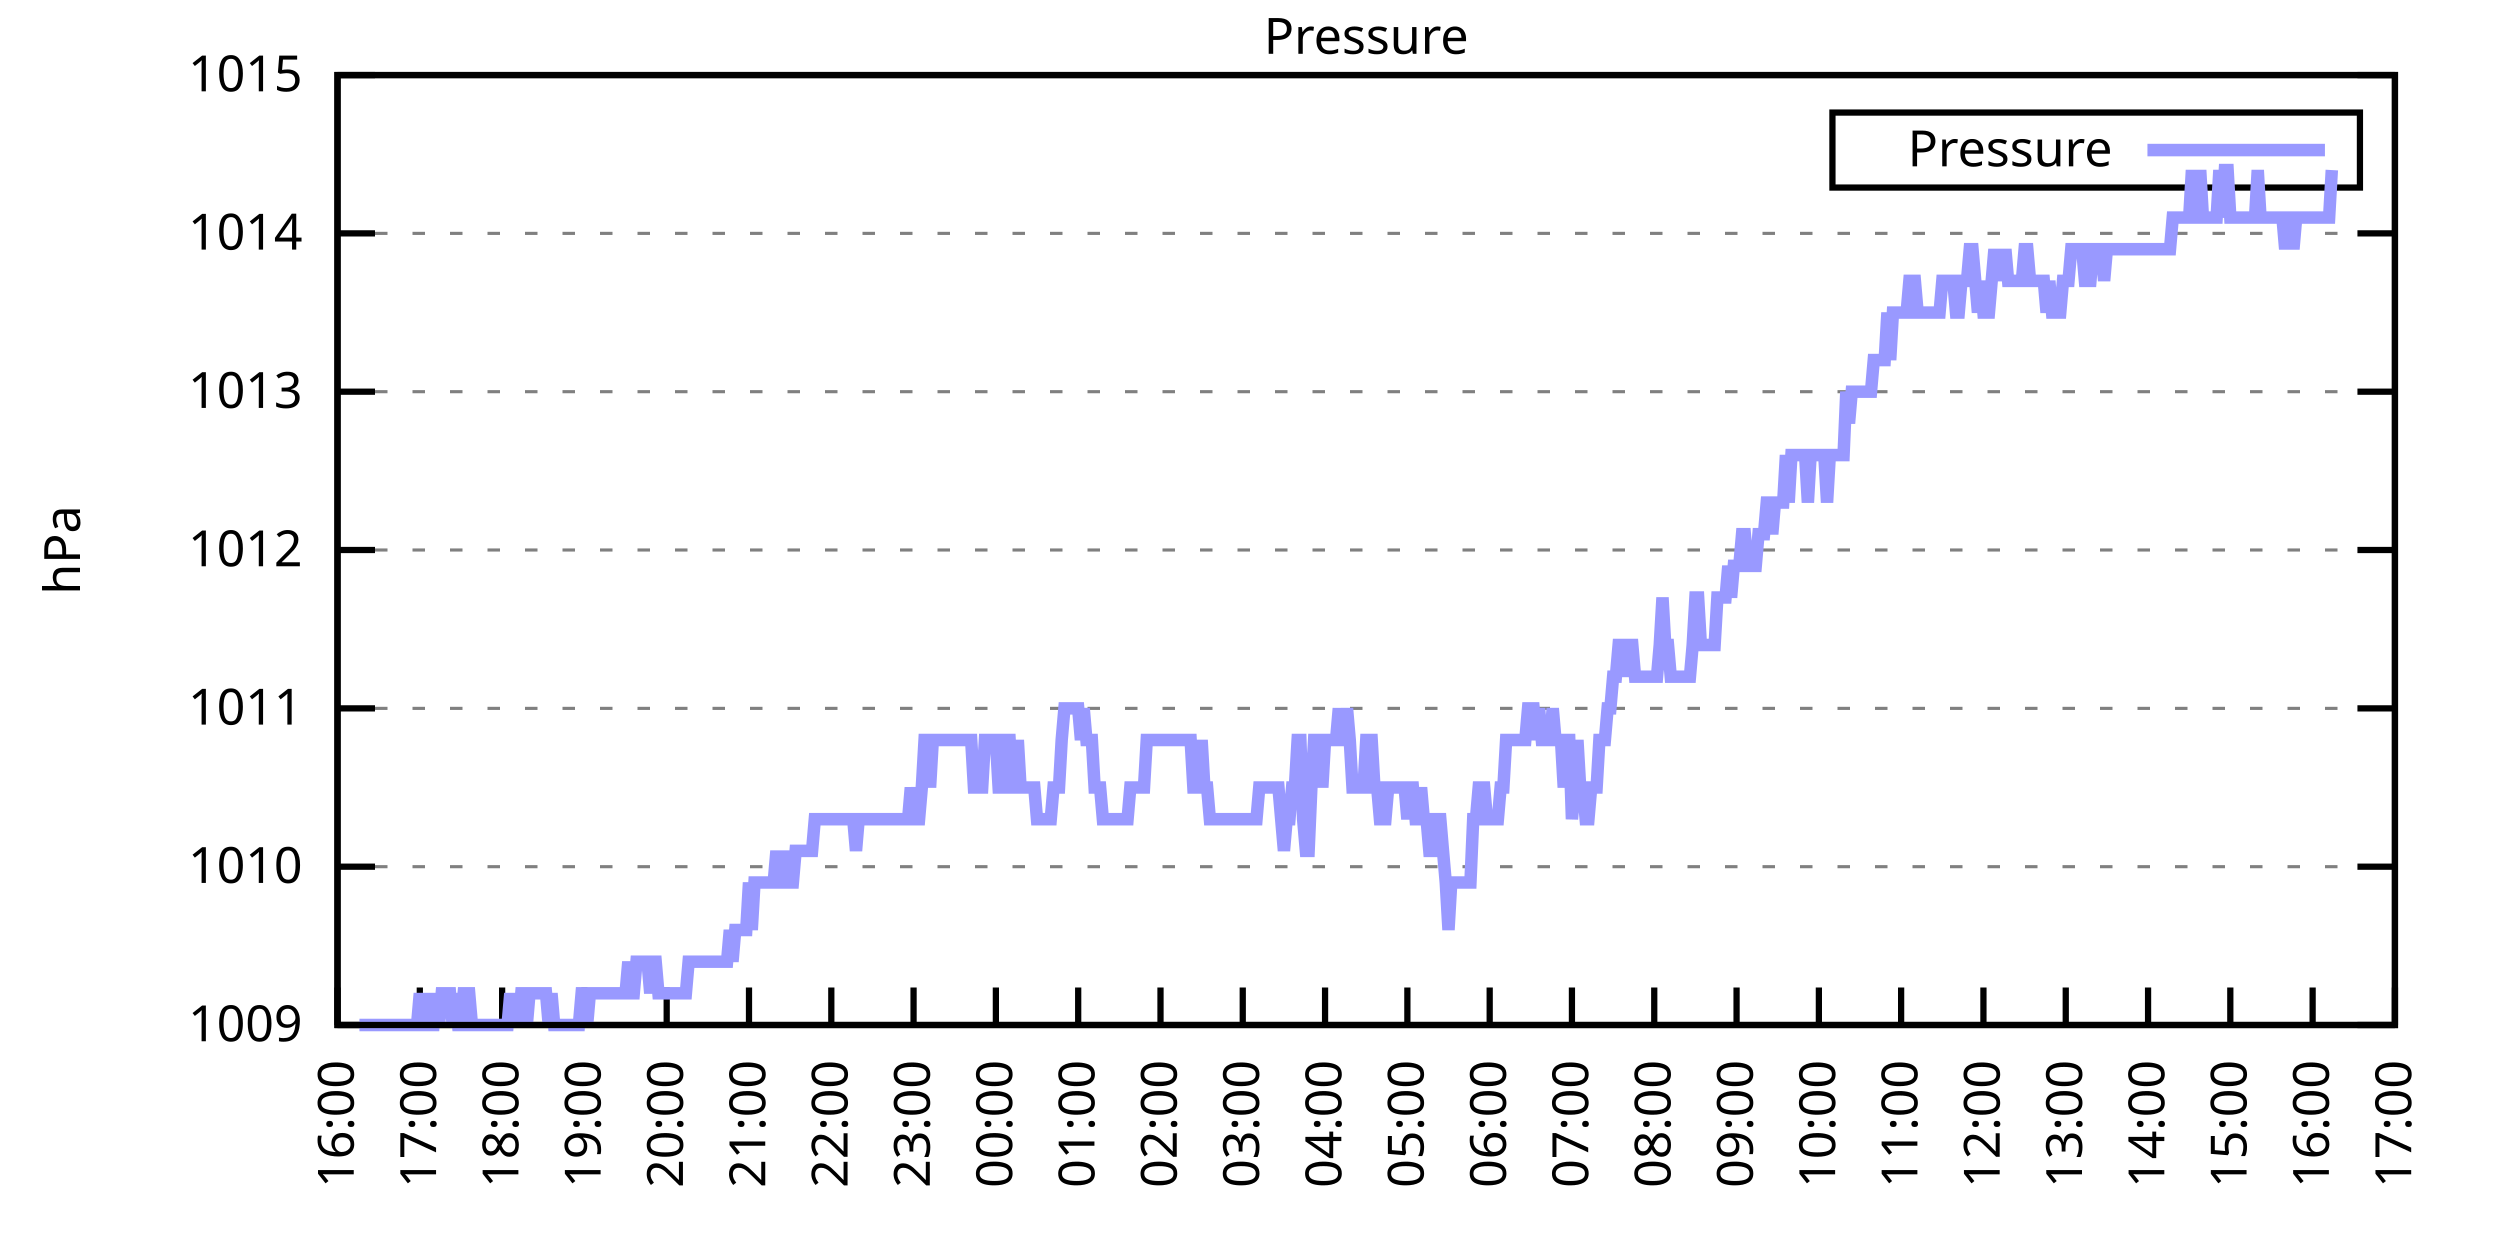
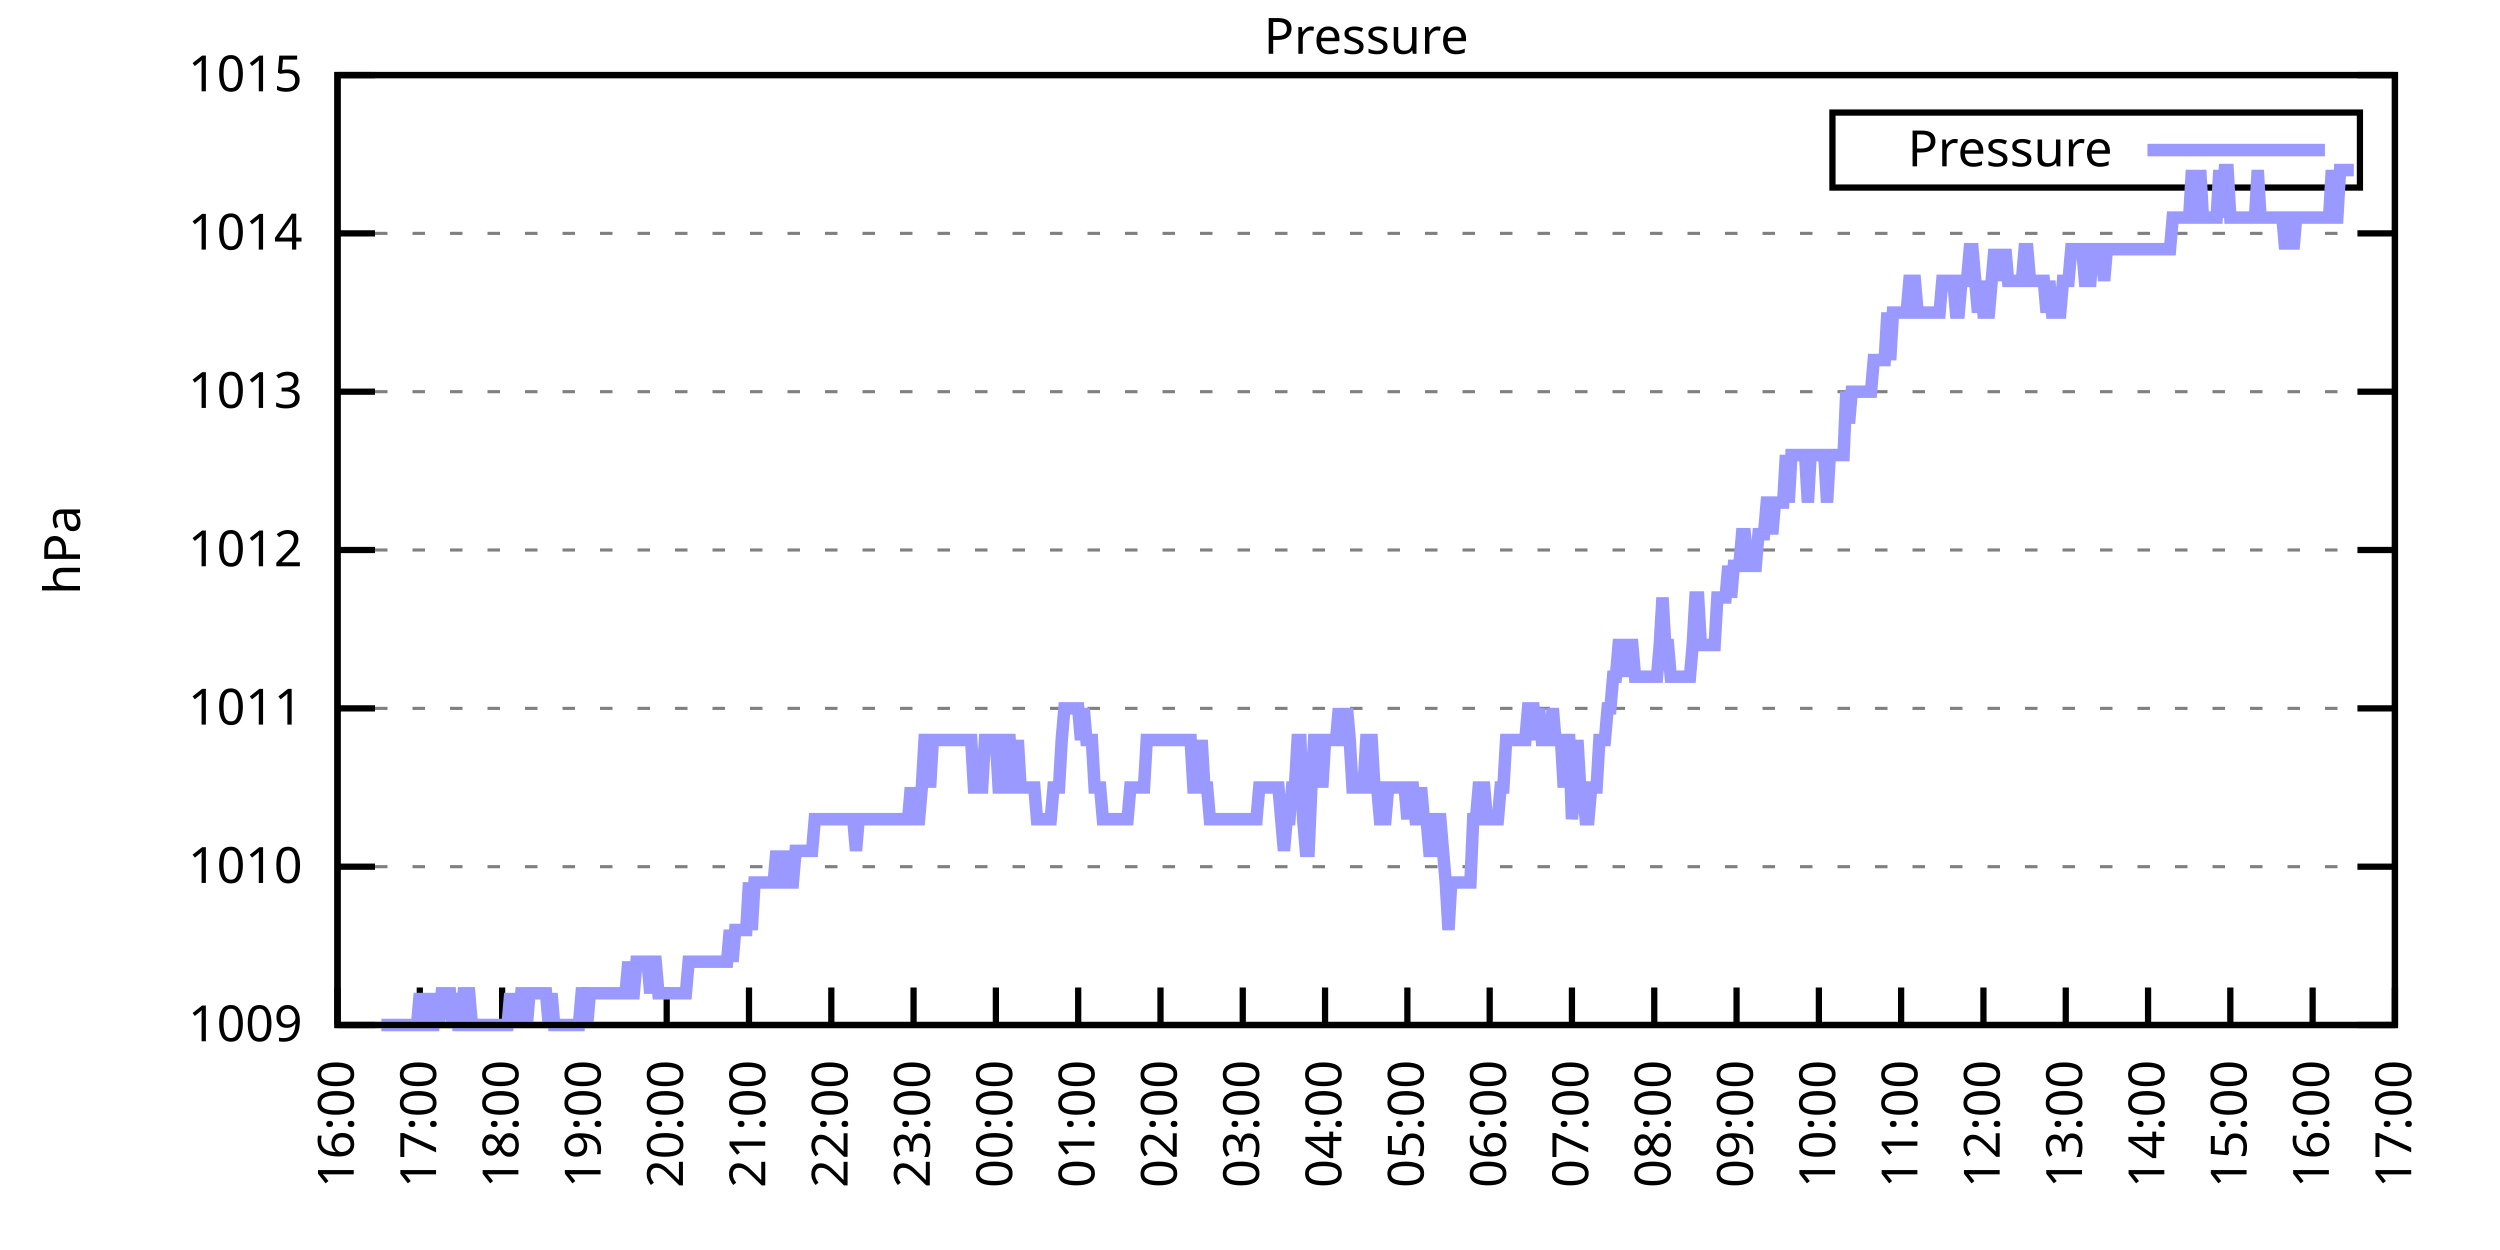
<svg xmlns="http://www.w3.org/2000/svg" xmlns:xlink="http://www.w3.org/1999/xlink" width="400" height="200" viewBox="0 0 400 200">
  <g id="gnuplot_canvas">
    <rect x="0" y="0" width="400" height="200" fill="none" />
    <defs>
      <circle id="gpDot" r="0.5" stroke-width="0.5" stroke="currentColor" />
      <path id="gpPt0" stroke-width="0.333" stroke="currentColor" d="M-1,0 h2 M0,-1 v2" />
      <path id="gpPt1" stroke-width="0.333" stroke="currentColor" d="M-1,-1 L1,1 M1,-1 L-1,1" />
      <path id="gpPt2" stroke-width="0.333" stroke="currentColor" d="M-1,0 L1,0 M0,-1 L0,1 M-1,-1 L1,1 M-1,1 L1,-1" />
      <rect id="gpPt3" stroke-width="0.333" stroke="currentColor" x="-1" y="-1" width="2" height="2" />
      <rect id="gpPt4" stroke-width="0.333" stroke="currentColor" fill="currentColor" x="-1" y="-1" width="2" height="2" />
      <circle id="gpPt5" stroke-width="0.333" stroke="currentColor" cx="0" cy="0" r="1" />
      <use xlink:href="#gpPt5" id="gpPt6" fill="currentColor" stroke="none" />
      <path id="gpPt7" stroke-width="0.333" stroke="currentColor" d="M0,-1.33 L-1.33,0.67 L1.33,0.67 z" />
      <use xlink:href="#gpPt7" id="gpPt8" fill="currentColor" stroke="none" />
      <use xlink:href="#gpPt7" id="gpPt9" stroke="currentColor" transform="rotate(180)" />
      <use xlink:href="#gpPt9" id="gpPt10" fill="currentColor" stroke="none" />
      <use xlink:href="#gpPt3" id="gpPt11" stroke="currentColor" transform="rotate(45)" />
      <use xlink:href="#gpPt11" id="gpPt12" fill="currentColor" stroke="none" />
      <path id="gpPt13" stroke-width="0.333" stroke="currentColor" d="M0,1.330 L1.265,0.411 L0.782,-1.067 L-0.782,-1.076 L-1.265,0.411 z" />
      <use xlink:href="#gpPt13" id="gpPt14" fill="currentColor" stroke="none" />
      <filter id="textbox" filterUnits="objectBoundingBox" x="0" y="0" height="1" width="1">
        <feFlood flood-color="white" flood-opacity="1" result="bgnd" />
        <feComposite in="SourceGraphic" in2="bgnd" operator="atop" />
      </filter>
      <filter id="greybox" filterUnits="objectBoundingBox" x="0" y="0" height="1" width="1">
        <feFlood flood-color="lightgrey" flood-opacity="1" result="grey" />
        <feComposite in="SourceGraphic" in2="grey" operator="atop" />
      </filter>
    </defs>
    <g fill="none" color="white" stroke="currentColor" stroke-width="1.00" stroke-linecap="butt" stroke-linejoin="miter">
</g>
    <g fill="none" color="black" stroke="currentColor" stroke-width="1.00" stroke-linecap="butt" stroke-linejoin="miter">
      <g stroke="none" shape-rendering="crispEdges">
        <polygon fill="rgb(255, 255, 255)" points="54.00,164.00 383.18,164.00 383.18,12.02 54.00,12.02 " />
      </g>
    </g>
    <g fill="none" color="black" stroke="currentColor" stroke-width="1.00" stroke-linecap="butt" stroke-linejoin="miter">
</g>
    <g fill="none" color="black" stroke="black" stroke-width="0.50" stroke-linecap="butt" stroke-linejoin="miter">
</g>
    <g fill="none" color="gray" stroke="currentColor" stroke-width="0.50" stroke-linecap="butt" stroke-linejoin="miter">
      <path stroke="gray" stroke-dasharray="2,4" class="gridline" d="M54.00,164.00 L383.19,164.00  " />
    </g>
    <g fill="none" color="gray" stroke="gray" stroke-width="1.00" stroke-linecap="butt" stroke-linejoin="miter">
</g>
    <g fill="none" color="black" stroke="currentColor" stroke-width="1.00" stroke-linecap="butt" stroke-linejoin="miter">
      <path stroke="black" d="M54.00,164.00 L60.00,164.00 M383.19,164.00 L377.19,164.00  " />
      <g transform="translate(48.40,166.60)" stroke="none" fill="black" font-family="Sans" font-size="8.00" text-anchor="end">
        <text>
          <tspan font-family="Sans"> 1009</tspan>
        </text>
      </g>
    </g>
    <g fill="none" color="black" stroke="currentColor" stroke-width="1.00" stroke-linecap="butt" stroke-linejoin="miter">
</g>
    <g fill="none" color="black" stroke="black" stroke-width="0.50" stroke-linecap="butt" stroke-linejoin="miter">
</g>
    <g fill="none" color="gray" stroke="currentColor" stroke-width="0.50" stroke-linecap="butt" stroke-linejoin="miter">
      <path stroke="gray" stroke-dasharray="2,4" class="gridline" d="M54.00,138.67 L383.19,138.67  " />
    </g>
    <g fill="none" color="gray" stroke="gray" stroke-width="1.00" stroke-linecap="butt" stroke-linejoin="miter">
</g>
    <g fill="none" color="black" stroke="currentColor" stroke-width="1.00" stroke-linecap="butt" stroke-linejoin="miter">
      <path stroke="black" d="M54.00,138.67 L60.00,138.67 M383.19,138.67 L377.19,138.67  " />
      <g transform="translate(48.40,141.27)" stroke="none" fill="black" font-family="Sans" font-size="8.00" text-anchor="end">
        <text>
          <tspan font-family="Sans"> 1010</tspan>
        </text>
      </g>
    </g>
    <g fill="none" color="black" stroke="currentColor" stroke-width="1.00" stroke-linecap="butt" stroke-linejoin="miter">
</g>
    <g fill="none" color="black" stroke="black" stroke-width="0.50" stroke-linecap="butt" stroke-linejoin="miter">
</g>
    <g fill="none" color="gray" stroke="currentColor" stroke-width="0.50" stroke-linecap="butt" stroke-linejoin="miter">
      <path stroke="gray" stroke-dasharray="2,4" class="gridline" d="M54.00,113.34 L383.19,113.34  " />
    </g>
    <g fill="none" color="gray" stroke="gray" stroke-width="1.00" stroke-linecap="butt" stroke-linejoin="miter">
</g>
    <g fill="none" color="black" stroke="currentColor" stroke-width="1.00" stroke-linecap="butt" stroke-linejoin="miter">
      <path stroke="black" d="M54.00,113.34 L60.00,113.34 M383.19,113.34 L377.19,113.34  " />
      <g transform="translate(48.40,115.94)" stroke="none" fill="black" font-family="Sans" font-size="8.00" text-anchor="end">
        <text>
          <tspan font-family="Sans"> 1011</tspan>
        </text>
      </g>
    </g>
    <g fill="none" color="black" stroke="currentColor" stroke-width="1.00" stroke-linecap="butt" stroke-linejoin="miter">
</g>
    <g fill="none" color="black" stroke="black" stroke-width="0.50" stroke-linecap="butt" stroke-linejoin="miter">
</g>
    <g fill="none" color="gray" stroke="currentColor" stroke-width="0.50" stroke-linecap="butt" stroke-linejoin="miter">
      <path stroke="gray" stroke-dasharray="2,4" class="gridline" d="M54.00,88.00 L383.19,88.00  " />
    </g>
    <g fill="none" color="gray" stroke="gray" stroke-width="1.00" stroke-linecap="butt" stroke-linejoin="miter">
</g>
    <g fill="none" color="black" stroke="currentColor" stroke-width="1.00" stroke-linecap="butt" stroke-linejoin="miter">
      <path stroke="black" d="M54.00,88.00 L60.00,88.00 M383.19,88.00 L377.19,88.00  " />
      <g transform="translate(48.40,90.60)" stroke="none" fill="black" font-family="Sans" font-size="8.00" text-anchor="end">
        <text>
          <tspan font-family="Sans"> 1012</tspan>
        </text>
      </g>
    </g>
    <g fill="none" color="black" stroke="currentColor" stroke-width="1.00" stroke-linecap="butt" stroke-linejoin="miter">
</g>
    <g fill="none" color="black" stroke="black" stroke-width="0.50" stroke-linecap="butt" stroke-linejoin="miter">
</g>
    <g fill="none" color="gray" stroke="currentColor" stroke-width="0.50" stroke-linecap="butt" stroke-linejoin="miter">
      <path stroke="gray" stroke-dasharray="2,4" class="gridline" d="M54.00,62.67 L383.19,62.67  " />
    </g>
    <g fill="none" color="gray" stroke="gray" stroke-width="1.00" stroke-linecap="butt" stroke-linejoin="miter">
</g>
    <g fill="none" color="black" stroke="currentColor" stroke-width="1.00" stroke-linecap="butt" stroke-linejoin="miter">
      <path stroke="black" d="M54.00,62.67 L60.00,62.67 M383.19,62.67 L377.19,62.67  " />
      <g transform="translate(48.40,65.27)" stroke="none" fill="black" font-family="Sans" font-size="8.00" text-anchor="end">
        <text>
          <tspan font-family="Sans"> 1013</tspan>
        </text>
      </g>
    </g>
    <g fill="none" color="black" stroke="currentColor" stroke-width="1.00" stroke-linecap="butt" stroke-linejoin="miter">
</g>
    <g fill="none" color="black" stroke="black" stroke-width="0.50" stroke-linecap="butt" stroke-linejoin="miter">
</g>
    <g fill="none" color="gray" stroke="currentColor" stroke-width="0.50" stroke-linecap="butt" stroke-linejoin="miter">
      <path stroke="gray" stroke-dasharray="2,4" class="gridline" d="M54.00,37.34 L383.19,37.34  " />
    </g>
    <g fill="none" color="gray" stroke="gray" stroke-width="1.00" stroke-linecap="butt" stroke-linejoin="miter">
</g>
    <g fill="none" color="black" stroke="currentColor" stroke-width="1.00" stroke-linecap="butt" stroke-linejoin="miter">
      <path stroke="black" d="M54.00,37.34 L60.00,37.34 M383.19,37.34 L377.19,37.34  " />
      <g transform="translate(48.40,39.94)" stroke="none" fill="black" font-family="Sans" font-size="8.00" text-anchor="end">
        <text>
          <tspan font-family="Sans"> 1014</tspan>
        </text>
      </g>
    </g>
    <g fill="none" color="black" stroke="currentColor" stroke-width="1.00" stroke-linecap="butt" stroke-linejoin="miter">
</g>
    <g fill="none" color="black" stroke="black" stroke-width="0.50" stroke-linecap="butt" stroke-linejoin="miter">
</g>
    <g fill="none" color="gray" stroke="currentColor" stroke-width="0.50" stroke-linecap="butt" stroke-linejoin="miter">
      <path stroke="gray" stroke-dasharray="2,4" class="gridline" d="M54.00,12.01 L383.19,12.01  " />
    </g>
    <g fill="none" color="gray" stroke="gray" stroke-width="1.00" stroke-linecap="butt" stroke-linejoin="miter">
</g>
    <g fill="none" color="black" stroke="currentColor" stroke-width="1.00" stroke-linecap="butt" stroke-linejoin="miter">
      <path stroke="black" d="M54.00,12.01 L60.00,12.01 M383.19,12.01 L377.19,12.01  " />
      <g transform="translate(48.40,14.61)" stroke="none" fill="black" font-family="Sans" font-size="8.00" text-anchor="end">
        <text>
          <tspan font-family="Sans"> 1015</tspan>
        </text>
      </g>
    </g>
    <g fill="none" color="black" stroke="currentColor" stroke-width="1.00" stroke-linecap="butt" stroke-linejoin="miter">
      <path stroke="black" d="M54.00,164.00 L54.00,158.00  " />
      <g transform="translate(56.60,169.60) rotate(270.00)" stroke="none" fill="black" font-family="Sans" font-size="8.00" text-anchor="end">
        <text>
          <tspan font-family="Sans">16:00</tspan>
        </text>
      </g>
    </g>
    <g fill="none" color="black" stroke="currentColor" stroke-width="1.00" stroke-linecap="butt" stroke-linejoin="miter">
      <path stroke="black" d="M67.17,164.00 L67.17,158.00  " />
      <g transform="translate(69.77,169.60) rotate(270.00)" stroke="none" fill="black" font-family="Sans" font-size="8.00" text-anchor="end">
        <text>
          <tspan font-family="Sans">17:00</tspan>
        </text>
      </g>
    </g>
    <g fill="none" color="black" stroke="currentColor" stroke-width="1.00" stroke-linecap="butt" stroke-linejoin="miter">
      <path stroke="black" d="M80.34,164.00 L80.34,158.00  " />
      <g transform="translate(82.94,169.60) rotate(270.00)" stroke="none" fill="black" font-family="Sans" font-size="8.00" text-anchor="end">
        <text>
          <tspan font-family="Sans">18:00</tspan>
        </text>
      </g>
    </g>
    <g fill="none" color="black" stroke="currentColor" stroke-width="1.00" stroke-linecap="butt" stroke-linejoin="miter">
      <path stroke="black" d="M93.50,164.00 L93.50,158.00  " />
      <g transform="translate(96.10,169.60) rotate(270.00)" stroke="none" fill="black" font-family="Sans" font-size="8.00" text-anchor="end">
        <text>
          <tspan font-family="Sans">19:00</tspan>
        </text>
      </g>
    </g>
    <g fill="none" color="black" stroke="currentColor" stroke-width="1.00" stroke-linecap="butt" stroke-linejoin="miter">
      <path stroke="black" d="M106.67,164.00 L106.67,158.00  " />
      <g transform="translate(109.27,169.60) rotate(270.00)" stroke="none" fill="black" font-family="Sans" font-size="8.00" text-anchor="end">
        <text>
          <tspan font-family="Sans">20:00</tspan>
        </text>
      </g>
    </g>
    <g fill="none" color="black" stroke="currentColor" stroke-width="1.00" stroke-linecap="butt" stroke-linejoin="miter">
      <path stroke="black" d="M119.84,164.00 L119.84,158.00  " />
      <g transform="translate(122.44,169.60) rotate(270.00)" stroke="none" fill="black" font-family="Sans" font-size="8.00" text-anchor="end">
        <text>
          <tspan font-family="Sans">21:00</tspan>
        </text>
      </g>
    </g>
    <g fill="none" color="black" stroke="currentColor" stroke-width="1.00" stroke-linecap="butt" stroke-linejoin="miter">
      <path stroke="black" d="M133.01,164.00 L133.01,158.00  " />
      <g transform="translate(135.61,169.60) rotate(270.00)" stroke="none" fill="black" font-family="Sans" font-size="8.00" text-anchor="end">
        <text>
          <tspan font-family="Sans">22:00</tspan>
        </text>
      </g>
    </g>
    <g fill="none" color="black" stroke="currentColor" stroke-width="1.00" stroke-linecap="butt" stroke-linejoin="miter">
      <path stroke="black" d="M146.17,164.00 L146.17,158.00  " />
      <g transform="translate(148.77,169.60) rotate(270.00)" stroke="none" fill="black" font-family="Sans" font-size="8.00" text-anchor="end">
        <text>
          <tspan font-family="Sans">23:00</tspan>
        </text>
      </g>
    </g>
    <g fill="none" color="black" stroke="currentColor" stroke-width="1.00" stroke-linecap="butt" stroke-linejoin="miter">
      <path stroke="black" d="M159.34,164.00 L159.34,158.00  " />
      <g transform="translate(161.94,169.60) rotate(270.00)" stroke="none" fill="black" font-family="Sans" font-size="8.00" text-anchor="end">
        <text>
          <tspan font-family="Sans">00:00</tspan>
        </text>
      </g>
    </g>
    <g fill="none" color="black" stroke="currentColor" stroke-width="1.00" stroke-linecap="butt" stroke-linejoin="miter">
      <path stroke="black" d="M172.51,164.00 L172.51,158.00  " />
      <g transform="translate(175.11,169.60) rotate(270.00)" stroke="none" fill="black" font-family="Sans" font-size="8.00" text-anchor="end">
        <text>
          <tspan font-family="Sans">01:00</tspan>
        </text>
      </g>
    </g>
    <g fill="none" color="black" stroke="currentColor" stroke-width="1.00" stroke-linecap="butt" stroke-linejoin="miter">
      <path stroke="black" d="M185.68,164.00 L185.68,158.00  " />
      <g transform="translate(188.28,169.60) rotate(270.00)" stroke="none" fill="black" font-family="Sans" font-size="8.00" text-anchor="end">
        <text>
          <tspan font-family="Sans">02:00</tspan>
        </text>
      </g>
    </g>
    <g fill="none" color="black" stroke="currentColor" stroke-width="1.00" stroke-linecap="butt" stroke-linejoin="miter">
      <path stroke="black" d="M198.84,164.00 L198.84,158.00  " />
      <g transform="translate(201.44,169.60) rotate(270.00)" stroke="none" fill="black" font-family="Sans" font-size="8.00" text-anchor="end">
        <text>
          <tspan font-family="Sans">03:00</tspan>
        </text>
      </g>
    </g>
    <g fill="none" color="black" stroke="currentColor" stroke-width="1.00" stroke-linecap="butt" stroke-linejoin="miter">
      <path stroke="black" d="M212.01,164.00 L212.01,158.00  " />
      <g transform="translate(214.61,169.60) rotate(270.00)" stroke="none" fill="black" font-family="Sans" font-size="8.00" text-anchor="end">
        <text>
          <tspan font-family="Sans">04:00</tspan>
        </text>
      </g>
    </g>
    <g fill="none" color="black" stroke="currentColor" stroke-width="1.00" stroke-linecap="butt" stroke-linejoin="miter">
      <path stroke="black" d="M225.18,164.00 L225.18,158.00  " />
      <g transform="translate(227.78,169.60) rotate(270.00)" stroke="none" fill="black" font-family="Sans" font-size="8.00" text-anchor="end">
        <text>
          <tspan font-family="Sans">05:00</tspan>
        </text>
      </g>
    </g>
    <g fill="none" color="black" stroke="currentColor" stroke-width="1.00" stroke-linecap="butt" stroke-linejoin="miter">
      <path stroke="black" d="M238.35,164.00 L238.35,158.00  " />
      <g transform="translate(240.95,169.60) rotate(270.00)" stroke="none" fill="black" font-family="Sans" font-size="8.00" text-anchor="end">
        <text>
          <tspan font-family="Sans">06:00</tspan>
        </text>
      </g>
    </g>
    <g fill="none" color="black" stroke="currentColor" stroke-width="1.00" stroke-linecap="butt" stroke-linejoin="miter">
      <path stroke="black" d="M251.51,164.00 L251.51,158.00  " />
      <g transform="translate(254.11,169.60) rotate(270.00)" stroke="none" fill="black" font-family="Sans" font-size="8.00" text-anchor="end">
        <text>
          <tspan font-family="Sans">07:00</tspan>
        </text>
      </g>
    </g>
    <g fill="none" color="black" stroke="currentColor" stroke-width="1.00" stroke-linecap="butt" stroke-linejoin="miter">
      <path stroke="black" d="M264.68,164.00 L264.68,158.00  " />
      <g transform="translate(267.28,169.60) rotate(270.00)" stroke="none" fill="black" font-family="Sans" font-size="8.00" text-anchor="end">
        <text>
          <tspan font-family="Sans">08:00</tspan>
        </text>
      </g>
    </g>
    <g fill="none" color="black" stroke="currentColor" stroke-width="1.00" stroke-linecap="butt" stroke-linejoin="miter">
      <path stroke="black" d="M277.85,164.00 L277.85,158.00  " />
      <g transform="translate(280.45,169.60) rotate(270.00)" stroke="none" fill="black" font-family="Sans" font-size="8.00" text-anchor="end">
        <text>
          <tspan font-family="Sans">09:00</tspan>
        </text>
      </g>
    </g>
    <g fill="none" color="black" stroke="currentColor" stroke-width="1.00" stroke-linecap="butt" stroke-linejoin="miter">
      <path stroke="black" d="M291.02,164.00 L291.02,158.00  " />
      <g transform="translate(293.62,169.60) rotate(270.00)" stroke="none" fill="black" font-family="Sans" font-size="8.00" text-anchor="end">
        <text>
          <tspan font-family="Sans">10:00</tspan>
        </text>
      </g>
    </g>
    <g fill="none" color="black" stroke="currentColor" stroke-width="1.00" stroke-linecap="butt" stroke-linejoin="miter">
      <path stroke="black" d="M304.18,164.00 L304.18,158.00  " />
      <g transform="translate(306.78,169.60) rotate(270.00)" stroke="none" fill="black" font-family="Sans" font-size="8.00" text-anchor="end">
        <text>
          <tspan font-family="Sans">11:00</tspan>
        </text>
      </g>
    </g>
    <g fill="none" color="black" stroke="currentColor" stroke-width="1.00" stroke-linecap="butt" stroke-linejoin="miter">
      <path stroke="black" d="M317.35,164.00 L317.35,158.00  " />
      <g transform="translate(319.95,169.60) rotate(270.00)" stroke="none" fill="black" font-family="Sans" font-size="8.00" text-anchor="end">
        <text>
          <tspan font-family="Sans">12:00</tspan>
        </text>
      </g>
    </g>
    <g fill="none" color="black" stroke="currentColor" stroke-width="1.00" stroke-linecap="butt" stroke-linejoin="miter">
      <path stroke="black" d="M330.52,164.00 L330.52,158.00  " />
      <g transform="translate(333.12,169.60) rotate(270.00)" stroke="none" fill="black" font-family="Sans" font-size="8.00" text-anchor="end">
        <text>
          <tspan font-family="Sans">13:00</tspan>
        </text>
      </g>
    </g>
    <g fill="none" color="black" stroke="currentColor" stroke-width="1.00" stroke-linecap="butt" stroke-linejoin="miter">
      <path stroke="black" d="M343.69,164.00 L343.69,158.00  " />
      <g transform="translate(346.29,169.60) rotate(270.00)" stroke="none" fill="black" font-family="Sans" font-size="8.00" text-anchor="end">
        <text>
          <tspan font-family="Sans">14:00</tspan>
        </text>
      </g>
    </g>
    <g fill="none" color="black" stroke="currentColor" stroke-width="1.00" stroke-linecap="butt" stroke-linejoin="miter">
      <path stroke="black" d="M356.85,164.00 L356.85,158.00  " />
      <g transform="translate(359.45,169.60) rotate(270.00)" stroke="none" fill="black" font-family="Sans" font-size="8.00" text-anchor="end">
        <text>
          <tspan font-family="Sans">15:00</tspan>
        </text>
      </g>
    </g>
    <g fill="none" color="black" stroke="currentColor" stroke-width="1.00" stroke-linecap="butt" stroke-linejoin="miter">
      <path stroke="black" d="M370.02,164.00 L370.02,158.00  " />
      <g transform="translate(372.62,169.60) rotate(270.00)" stroke="none" fill="black" font-family="Sans" font-size="8.00" text-anchor="end">
        <text>
          <tspan font-family="Sans">16:00</tspan>
        </text>
      </g>
    </g>
    <g fill="none" color="black" stroke="currentColor" stroke-width="1.00" stroke-linecap="butt" stroke-linejoin="miter">
      <path stroke="black" d="M383.19,164.00 L383.19,158.00  " />
      <g transform="translate(385.79,169.60) rotate(270.00)" stroke="none" fill="black" font-family="Sans" font-size="8.00" text-anchor="end">
        <text>
          <tspan font-family="Sans">17:00</tspan>
        </text>
      </g>
    </g>
    <g fill="none" color="black" stroke="currentColor" stroke-width="1.00" stroke-linecap="butt" stroke-linejoin="miter">
</g>
    <g fill="none" color="black" stroke="currentColor" stroke-width="1.00" stroke-linecap="butt" stroke-linejoin="miter">
      <path stroke="black" d="M54.00,12.01 L54.00,164.00 L383.19,164.00 L383.19,12.01 L54.00,12.01 Z  " />
    </g>
    <g fill="none" color="black" stroke="currentColor" stroke-width="1.00" stroke-linecap="butt" stroke-linejoin="miter">
</g>
    <g fill="none" color="black" stroke="currentColor" stroke-width="1.00" stroke-linecap="butt" stroke-linejoin="miter">
      <path stroke="black" d="M293.19,30.01 L293.19,18.01 L377.59,18.01 L377.59,30.01 L293.19,30.01 Z  " />
    </g>
    <g id="Pressure_plot_1">
      <g fill="none" color="white" stroke="black" stroke-width="2.00" stroke-linecap="butt" stroke-linejoin="miter">
</g>
      <g fill="none" color="black" stroke="currentColor" stroke-width="2.00" stroke-linecap="butt" stroke-linejoin="miter">
        <g transform="translate(337.99,26.61)" stroke="none" fill="black" font-family="Sans" font-size="8.00" text-anchor="end">
          <text>
            <tspan font-family="Sans">Pressure</tspan>
          </text>
        </g>
      </g>
      <g fill="none" color="black" stroke="currentColor" stroke-width="2.00" stroke-linecap="butt" stroke-linejoin="miter">
-         <path stroke="rgb(153, 153, 255)" d="M343.59,24.01 L371.99,24.01 M57.51,164.00 L57.95,164.00 L58.39,164.00 L58.83,164.00 L59.27,164.00 L59.71,164.00   L60.14,164.00 L60.58,164.00 L61.02,164.00 L61.46,164.00 L61.90,164.00 L62.34,164.00 L62.78,164.00 L63.22,164.00   L63.66,164.00 L64.10,164.00 L64.53,164.00 L64.97,164.00 L65.41,164.00 L65.85,164.00 L66.29,164.00 L66.73,164.00   L67.17,158.93 L67.61,164.00 L68.05,158.93 L68.48,164.00 L68.92,164.00 L69.36,164.00 L69.80,158.93 L70.24,164.00   L70.68,158.93 L71.12,158.93 L71.56,158.93 L72.00,158.93 L72.43,164.00 L72.87,158.93 L73.31,164.00 L73.75,164.00   L74.19,158.93 L74.63,158.93 L75.07,158.93 L75.51,164.00 L75.95,164.00 L76.38,164.00 L76.82,164.00 L77.26,164.00   L77.70,164.00 L78.14,164.00 L78.58,164.00 L79.02,164.00 L79.46,164.00 L79.90,164.00 L80.34,164.00 L80.77,164.00   L81.21,164.00 L81.65,158.93 L82.09,164.00 L82.53,158.93 L82.97,164.00 L83.41,158.93 L83.85,158.93 L84.29,164.00   L84.72,158.93 L85.16,158.93 L85.60,158.93 L86.04,158.93 L86.48,158.93 L86.92,158.93 L87.36,158.93 L87.80,164.00   L88.24,158.93 L88.67,164.00 L89.11,164.00 L89.55,164.00 L89.99,164.00 L90.43,164.00 L90.87,164.00 L91.31,164.00   L91.75,164.00 L92.19,164.00 L92.62,164.00 L93.06,158.93 L93.50,158.93 L93.94,164.00 L94.38,158.93 L94.82,158.93   L95.26,158.93 L95.70,158.93 L96.14,158.93 L96.58,158.93 L97.01,158.93 L97.45,158.93 L97.89,158.93 L98.33,158.93   L98.77,158.93 L99.21,158.93 L99.65,158.93 L100.09,158.93 L100.53,153.87 L100.96,158.93 L101.40,158.93 L101.84,153.87   L102.28,153.87 L102.72,153.87 L103.16,153.87 L103.60,153.87 L104.04,158.93 L104.48,153.87 L104.91,153.87 L105.35,158.93   L105.79,158.93 L106.23,158.93 L106.67,158.93 L107.11,158.93 L107.55,158.93 L107.99,158.93 L108.43,158.93 L108.87,158.93   L109.30,158.93 L109.74,158.93 L110.18,153.87 L110.62,153.87 L111.06,153.87 L111.50,153.87 L111.94,153.87 L112.38,153.87   L112.82,153.87 L113.25,153.87 L113.69,153.87 L114.13,153.87 L114.57,153.87 L115.01,153.87 L115.45,153.87 L115.89,153.87   L116.33,153.87 L116.77,148.80 L117.20,153.87 L117.64,148.80 L118.08,148.80 L118.52,148.80 L118.96,148.80 L119.40,148.80   L119.84,141.20 L120.28,148.80 L120.72,141.20 L121.15,141.20 L121.59,141.20 L122.03,141.20 L122.47,141.20 L122.91,141.20   L123.35,141.20 L123.79,141.20 L124.23,136.14 L124.67,141.20 L125.11,141.20 L125.54,136.14 L125.98,141.20 L126.42,141.20   L126.86,141.20 L127.30,136.14 L127.74,136.14 L128.18,136.14 L128.62,136.14 L129.06,136.14 L129.49,136.14 L129.93,136.14   L130.37,131.07 L130.81,131.07 L131.25,131.07 L131.69,131.07 L132.13,131.07 L132.57,131.07 L133.01,131.07 L133.44,131.07   L133.88,131.07 L134.32,131.07 L134.76,131.07 L135.20,131.07 L135.64,131.07 L136.08,131.07 L136.52,131.07 L136.96,136.14   L137.39,131.07 L137.83,131.07 L138.27,131.07 L138.71,131.07 L139.15,131.07 L139.59,131.07 L140.03,131.07 L140.47,131.07   L140.91,131.07 L141.35,131.07 L141.78,131.07 L142.22,131.07 L142.66,131.07 L143.10,131.07 L143.54,131.07 L143.98,131.07   L144.42,131.07 L144.86,131.07 L145.30,131.07 L145.73,126.00 L146.17,131.07 L146.61,131.07 L147.05,131.07 L147.49,126.00   L147.93,118.40 L148.37,118.40 L148.81,126.00 L149.25,118.40 L149.68,118.40 L150.12,118.40 L150.56,118.40 L151.00,118.40   L151.44,118.40 L151.88,118.40 L152.32,118.40 L152.76,118.40 L153.20,118.40 L153.63,118.40 L154.07,118.40 L154.51,118.40   L154.95,118.40 L155.39,118.40 L155.83,126.00 L156.27,126.00 L156.71,126.00 L157.15,126.00 L157.59,118.40 L158.02,118.40   L158.46,118.40 L158.90,118.40 L159.34,118.40 L159.78,126.00 L160.22,126.00 L160.66,118.40 L161.10,118.40 L161.54,118.40   L161.97,126.00 L162.41,126.00 L162.85,118.40 L163.29,126.00 L163.73,126.00 L164.17,126.00 L164.61,126.00 L165.05,126.00   L165.49,126.00 L165.92,131.07 L166.36,131.07 L166.80,131.07 L167.24,131.07 L167.68,131.07 L168.12,131.07 L168.56,126.00   L169.00,126.00 L169.44,126.00 L169.87,118.40 L170.31,113.34 L170.75,113.34 L171.19,113.34 L171.63,113.34 L172.07,113.34   L172.51,113.34 L172.95,118.40 L173.39,113.34 L173.83,118.40 L174.26,118.40 L174.70,118.40 L175.14,126.00 L175.58,126.00   L176.02,126.00 L176.46,131.07 L176.90,131.07 L177.34,131.07 L177.78,131.07 L178.21,131.07 L178.65,131.07 L179.09,131.07   L179.53,131.07 L179.97,131.07 L180.41,131.07 L180.85,126.00 L181.29,126.00 L181.73,126.00 L182.16,126.00 L182.60,126.00   L183.04,126.00 L183.48,118.40 L183.92,118.40 L184.36,118.40 L184.80,118.40 L185.24,118.40 L185.68,118.40 L186.11,118.40   L186.55,118.40 L186.99,118.40 L187.43,118.40 L187.87,118.40 L188.31,118.40 L188.75,118.40 L189.19,118.40 L189.63,118.40   L190.07,118.40 L190.50,118.40 L190.94,126.00 L191.38,126.00 L191.82,126.00 L192.26,118.40 L192.70,126.00 L193.14,126.00   L193.58,131.07 L194.02,131.07 L194.45,131.07 L194.89,131.07 L195.33,131.07 L195.77,131.07 L196.21,131.07 L196.65,131.07   L197.09,131.07 L197.53,131.07 L197.97,131.07 L198.40,131.07 L198.84,131.07 L199.28,131.07 L199.72,131.07 L200.16,131.07   L200.60,131.07 L201.04,131.07 L201.48,126.00 L201.92,126.00 L202.35,126.00 L202.79,126.00 L203.23,126.00 L203.67,126.00   L204.11,126.00 L204.55,126.00 L204.99,131.07 L205.43,136.14 L205.87,131.07 L206.31,131.07 L206.74,126.00 L207.18,126.00   L207.62,118.40 L208.06,118.40 L208.50,131.07 L208.94,136.14 L209.38,136.14 L209.82,126.00 L210.26,118.40 L210.69,118.40   L211.13,118.40 L211.57,126.00 L212.01,118.40 L212.45,118.40 L212.89,118.40 L213.33,118.40 L213.77,118.40 L214.21,113.34   L214.64,118.40 L215.08,118.40 L215.52,113.34 L215.96,118.40 L216.40,126.00 L216.84,126.00 L217.28,126.00 L217.72,126.00   L218.16,126.00 L218.60,118.40 L219.03,118.40 L219.47,118.40 L219.91,126.00 L220.35,126.00 L220.79,131.07 L221.23,131.07   L221.67,131.07 L222.11,126.00 L222.55,126.00 L222.98,126.00 L223.42,126.00 L223.86,126.00 L224.30,126.00 L224.74,126.00   L225.18,131.07 L225.62,126.00 L226.06,126.00 L226.50,131.07 L226.93,131.07 L227.37,126.00 L227.81,131.07 L228.25,131.07   L228.69,136.14 L229.13,136.14 L229.57,136.14 L230.01,131.07 L230.45,131.07 L230.88,136.14 L231.32,141.20 L231.76,148.80   L232.20,141.20 L232.64,141.20 L233.08,141.20 L233.52,141.20 L233.96,141.20 L234.40,141.20 L234.84,141.20 L235.27,141.20   L235.71,131.07 L236.15,131.07 L236.59,126.00 L237.03,126.00 L237.47,126.00 L237.91,131.07 L238.35,131.07 L238.79,131.07   L239.22,131.07 L239.66,131.07 L240.10,126.00 L240.54,126.00 L240.98,118.40 L241.42,118.40 L241.86,118.40 L242.30,118.40   L242.74,118.40 L243.17,118.40 L243.61,118.40 L244.05,118.40 L244.49,113.34 L244.93,113.34 L245.37,113.34 L245.81,118.40   L246.25,113.34 L246.69,118.40 L247.12,118.40 L247.56,118.40 L248.00,118.40 L248.44,113.34 L248.88,118.40 L249.32,118.40   L249.76,118.40 L250.20,126.00 L250.64,118.40 L251.08,118.40 L251.51,131.07 L251.95,126.00 L252.39,118.40 L252.83,126.00   L253.27,126.00 L253.71,131.07 L254.15,131.07 L254.59,126.00 L255.03,126.00 L255.46,126.00 L255.90,118.40 L256.34,118.40   L256.78,118.40 L257.22,113.34 L257.66,113.34 L258.10,108.27 L258.54,108.27 L258.98,103.20 L259.41,103.20 L259.85,108.27   L260.29,103.20 L260.73,103.20 L261.17,103.20 L261.61,108.27 L262.05,108.27 L262.49,108.27 L262.93,108.27 L263.36,108.27   L263.80,108.27 L264.24,108.27 L264.68,108.27 L265.12,108.27 L265.56,103.20 L266.00,95.60 L266.44,103.20 L266.88,103.20   L267.32,108.27 L267.75,108.27 L268.19,108.27 L268.63,108.27 L269.07,108.27 L269.51,108.27 L269.95,108.27 L270.39,108.27   L270.83,103.20 L271.27,95.60 L271.70,95.60 L272.14,103.20 L272.58,103.20 L273.02,103.20 L273.46,103.20 L273.90,103.20   L274.34,103.20 L274.78,95.60 L275.22,95.60 L275.65,95.60 L276.09,95.60 L276.53,90.54 L276.97,95.60 L277.41,90.54   L277.85,90.54 L278.29,90.54 L278.73,85.47 L279.17,85.47 L279.60,90.54 L280.04,90.54 L280.48,90.54 L280.92,90.54   L281.36,85.47 L281.80,85.47 L282.24,85.47 L282.68,80.41 L283.12,80.41 L283.56,85.47 L283.99,80.41 L284.43,80.41   L284.87,80.41 L285.31,80.41 L285.75,72.81 L286.19,80.41 L286.63,72.81 L287.07,72.81 L287.51,72.81 L287.94,72.81   L288.38,72.81 L288.82,72.81 L289.26,80.41 L289.70,72.81 L290.14,72.81 L290.58,72.81 L291.02,72.81 L291.46,72.81   L291.89,72.81 L292.33,80.41 L292.77,72.81 L293.21,72.81 L293.65,72.81 L294.09,72.81 L294.53,72.81 L294.97,72.81   L295.41,62.67 L295.84,67.74 L296.28,62.67 L296.72,62.67 L297.16,62.67 L297.60,62.67 L298.04,62.67 L298.48,62.67   L298.92,62.67 L299.36,62.67 L299.80,57.61 L300.23,57.61 L300.67,57.61 L301.11,57.61 L301.55,57.61 L301.99,50.01   L302.43,57.61 L302.87,50.01 L303.31,50.01 L303.75,50.01 L304.18,50.01 L304.62,50.01 L305.06,50.01 L305.50,44.94   L305.94,44.94 L306.38,44.94 L306.82,50.01 L307.26,50.01 L307.70,50.01 L308.13,50.01 L308.57,50.01 L309.01,50.01   L309.45,50.01 L309.89,50.01 L310.33,50.01 L310.77,44.94 L311.21,44.94 L311.65,44.94 L312.08,44.94 L312.52,44.94   L312.96,50.01 L313.40,50.01 L313.84,44.94 L314.28,44.94 L314.72,44.94 L315.16,39.87 L315.60,39.87 L316.04,44.94   L316.47,50.01 L316.91,44.94 L317.35,50.01 L317.79,50.01 L318.23,50.01 L318.67,44.94 L319.11,39.87 L319.55,44.94   L319.99,39.87 L320.42,44.94 L320.86,39.87 L321.30,44.94 L321.74,44.94 L322.18,44.94 L322.62,44.94 L323.06,44.94   L323.50,44.94 L323.94,39.87 L324.37,39.87 L324.81,44.94 L325.25,44.94 L325.69,44.94 L326.13,44.94 L326.57,44.94   L327.01,44.94 L327.45,50.01 L327.89,44.94 L328.33,50.01 L328.76,50.01 L329.20,50.01 L329.64,50.01 L330.08,44.94   L330.52,44.94 L330.96,44.94 L331.40,39.87 L331.84,39.87 L332.28,39.87 L332.71,39.87 L333.15,39.87 L333.59,44.94   L334.03,44.94 L334.47,44.94 L334.91,39.87 L335.35,39.87 L335.79,39.87 L336.23,39.87 L336.66,44.94 L337.10,39.87   L337.54,39.87 L337.98,39.87 L338.42,39.87 L338.86,39.87 L339.30,39.87 L339.74,39.87 L340.18,39.87 L340.61,39.87   L341.05,39.87 L341.49,39.87 L341.93,39.87 L342.37,39.87 L342.81,39.87 L343.25,39.87 L343.69,39.87 L344.13,39.87   L344.57,39.87 L345.00,39.87 L345.44,39.87 L345.88,39.87 L346.32,39.87 L346.76,39.87 L347.20,39.87 L347.64,34.81   L348.08,34.81 L348.52,34.81 L348.95,34.81 L349.39,34.81 L349.83,34.81 L350.27,34.81 L350.71,27.21 L351.15,34.81   L351.59,34.81 L352.03,27.21 L352.47,34.81 L352.90,34.81 L353.34,34.81 L353.78,34.81 L354.22,34.81 L354.66,34.81   L355.10,27.21 L355.54,34.81 L355.98,27.21 L356.42,27.21 L356.85,34.81 L357.29,34.81 L357.73,34.81 L358.17,34.81   L358.61,34.81 L359.05,34.81 L359.49,34.81 L359.93,34.81 L360.37,34.81 L360.81,34.81 L361.24,27.21 L361.68,34.81   L362.12,34.81 L362.56,34.81 L363.00,34.81 L363.44,34.81 L363.88,34.81 L364.32,34.81 L364.76,34.81 L365.19,34.81   L365.63,39.87 L366.07,34.81 L366.51,34.81 L366.95,39.87 L367.39,34.81 L367.83,34.81 L368.27,34.81 L368.71,34.81   L369.14,34.81 L369.58,34.81 L370.02,34.81 L370.46,34.81 L370.90,34.81 L371.34,34.81 L371.78,34.81 L372.22,34.81   L372.66,34.81 L373.09,27.21  " />
+         <path stroke="rgb(153, 153, 255)" d="M343.59,24.01 L371.99,24.01 M61.02,164.00 L61.46,164.00 L61.90,164.00 L62.34,164.00 L62.78,164.00 L63.22,164.00   L63.66,164.00 L64.10,164.00 L64.53,164.00 L64.97,164.00 L65.41,164.00 L65.85,164.00 L66.29,164.00 L66.73,164.00   L67.17,158.93 L67.61,164.00 L68.05,158.93 L68.48,164.00 L68.92,164.00 L69.36,164.00 L69.80,158.93 L70.24,164.00   L70.68,158.93 L71.12,158.93 L71.56,158.93 L72.00,158.93 L72.43,164.00 L72.87,158.93 L73.31,164.00 L73.75,164.00   L74.19,158.93 L74.63,158.93 L75.07,158.93 L75.51,164.00 L75.95,164.00 L76.38,164.00 L76.82,164.00 L77.26,164.00   L77.70,164.00 L78.14,164.00 L78.58,164.00 L79.02,164.00 L79.46,164.00 L79.90,164.00 L80.34,164.00 L80.77,164.00   L81.21,164.00 L81.65,158.93 L82.09,164.00 L82.53,158.93 L82.97,164.00 L83.41,158.93 L83.85,158.93 L84.29,164.00   L84.72,158.93 L85.16,158.93 L85.60,158.93 L86.04,158.93 L86.48,158.93 L86.92,158.93 L87.36,158.93 L87.80,164.00   L88.24,158.93 L88.67,164.00 L89.11,164.00 L89.55,164.00 L89.99,164.00 L90.43,164.00 L90.87,164.00 L91.31,164.00   L91.75,164.00 L92.19,164.00 L92.62,164.00 L93.06,158.93 L93.50,158.93 L93.94,164.00 L94.38,158.93 L94.82,158.93   L95.26,158.93 L95.70,158.93 L96.14,158.93 L96.58,158.93 L97.01,158.93 L97.45,158.93 L97.89,158.93 L98.33,158.93   L98.77,158.93 L99.21,158.93 L99.65,158.93 L100.09,158.93 L100.53,153.87 L100.96,158.93 L101.40,158.93 L101.84,153.87   L102.28,153.87 L102.72,153.87 L103.16,153.87 L103.60,153.87 L104.04,158.93 L104.48,153.87 L104.91,153.87 L105.35,158.93   L105.79,158.93 L106.23,158.93 L106.67,158.93 L107.11,158.93 L107.55,158.93 L107.99,158.93 L108.43,158.93 L108.87,158.93   L109.30,158.93 L109.74,158.93 L110.18,153.87 L110.62,153.87 L111.06,153.87 L111.50,153.87 L111.94,153.87 L112.38,153.87   L112.82,153.87 L113.25,153.87 L113.69,153.87 L114.13,153.87 L114.57,153.87 L115.01,153.87 L115.45,153.87 L115.89,153.87   L116.33,153.87 L116.77,148.80 L117.20,153.87 L117.64,148.80 L118.08,148.80 L118.52,148.80 L118.96,148.80 L119.40,148.80   L119.84,141.20 L120.28,148.80 L120.72,141.20 L121.15,141.20 L121.59,141.20 L122.03,141.20 L122.47,141.20 L122.91,141.20   L123.35,141.20 L123.79,141.20 L124.23,136.14 L124.67,141.20 L125.11,141.20 L125.54,136.14 L125.98,141.20 L126.42,141.20   L126.86,141.20 L127.30,136.14 L127.74,136.14 L128.18,136.14 L128.62,136.14 L129.06,136.14 L129.49,136.14 L129.93,136.14   L130.37,131.07 L130.81,131.07 L131.25,131.07 L131.69,131.07 L132.13,131.07 L132.57,131.07 L133.01,131.07 L133.44,131.07   L133.88,131.07 L134.32,131.07 L134.76,131.07 L135.20,131.07 L135.64,131.07 L136.08,131.07 L136.52,131.07 L136.96,136.14   L137.39,131.07 L137.83,131.07 L138.27,131.07 L138.71,131.07 L139.15,131.07 L139.59,131.07 L140.03,131.07 L140.47,131.07   L140.91,131.07 L141.35,131.07 L141.78,131.07 L142.22,131.07 L142.66,131.07 L143.10,131.07 L143.54,131.07 L143.98,131.07   L144.42,131.07 L144.86,131.07 L145.30,131.07 L145.73,126.00 L146.17,131.07 L146.61,131.07 L147.05,131.07 L147.49,126.00   L147.93,118.40 L148.37,118.40 L148.81,126.00 L149.25,118.40 L149.68,118.40 L150.12,118.40 L150.56,118.40 L151.00,118.40   L151.44,118.40 L151.88,118.40 L152.32,118.40 L152.76,118.40 L153.20,118.40 L153.63,118.40 L154.07,118.40 L154.51,118.40   L154.95,118.40 L155.39,118.40 L155.83,126.00 L156.27,126.00 L156.71,126.00 L157.15,126.00 L157.59,118.40 L158.02,118.40   L158.46,118.40 L158.90,118.40 L159.34,118.40 L159.78,126.00 L160.22,126.00 L160.66,118.40 L161.10,118.40 L161.54,118.40   L161.97,126.00 L162.41,126.00 L162.85,118.40 L163.29,126.00 L163.73,126.00 L164.17,126.00 L164.61,126.00 L165.05,126.00   L165.49,126.00 L165.92,131.07 L166.36,131.07 L166.80,131.07 L167.24,131.07 L167.68,131.07 L168.12,131.07 L168.56,126.00   L169.00,126.00 L169.44,126.00 L169.87,118.40 L170.31,113.34 L170.75,113.34 L171.19,113.34 L171.63,113.34 L172.07,113.34   L172.51,113.34 L172.95,118.40 L173.39,113.34 L173.83,118.40 L174.26,118.40 L174.70,118.40 L175.14,126.00 L175.58,126.00   L176.02,126.00 L176.46,131.07 L176.90,131.07 L177.34,131.07 L177.78,131.07 L178.21,131.07 L178.65,131.07 L179.09,131.07   L179.53,131.07 L179.97,131.07 L180.41,131.07 L180.85,126.00 L181.29,126.00 L181.73,126.00 L182.16,126.00 L182.60,126.00   L183.04,126.00 L183.48,118.40 L183.92,118.40 L184.36,118.40 L184.80,118.40 L185.24,118.40 L185.68,118.40 L186.11,118.40   L186.55,118.40 L186.99,118.40 L187.43,118.40 L187.87,118.40 L188.31,118.40 L188.75,118.40 L189.19,118.40 L189.63,118.40   L190.07,118.40 L190.50,118.40 L190.94,126.00 L191.38,126.00 L191.82,126.00 L192.26,118.40 L192.70,126.00 L193.14,126.00   L193.58,131.07 L194.02,131.07 L194.45,131.07 L194.89,131.07 L195.33,131.07 L195.77,131.07 L196.21,131.07 L196.65,131.07   L197.09,131.07 L197.53,131.07 L197.97,131.07 L198.40,131.07 L198.84,131.07 L199.28,131.07 L199.72,131.07 L200.16,131.07   L200.60,131.07 L201.04,131.07 L201.48,126.00 L201.92,126.00 L202.35,126.00 L202.79,126.00 L203.23,126.00 L203.67,126.00   L204.11,126.00 L204.55,126.00 L204.99,131.07 L205.43,136.14 L205.87,131.07 L206.31,131.07 L206.74,126.00 L207.18,126.00   L207.62,118.40 L208.06,118.40 L208.50,131.07 L208.94,136.14 L209.38,136.14 L209.82,126.00 L210.26,118.40 L210.69,118.40   L211.13,118.40 L211.57,126.00 L212.01,118.40 L212.45,118.40 L212.89,118.40 L213.33,118.40 L213.77,118.40 L214.21,113.34   L214.64,118.40 L215.08,118.40 L215.52,113.34 L215.96,118.40 L216.40,126.00 L216.84,126.00 L217.28,126.00 L217.72,126.00   L218.16,126.00 L218.60,118.40 L219.03,118.40 L219.47,118.40 L219.91,126.00 L220.35,126.00 L220.79,131.07 L221.23,131.07   L221.67,131.07 L222.11,126.00 L222.55,126.00 L222.98,126.00 L223.42,126.00 L223.86,126.00 L224.30,126.00 L224.74,126.00   L225.18,131.07 L225.62,126.00 L226.06,126.00 L226.50,131.07 L226.93,131.07 L227.37,126.00 L227.81,131.07 L228.25,131.07   L228.69,136.14 L229.13,136.14 L229.57,136.14 L230.01,131.07 L230.45,131.07 L230.88,136.14 L231.32,141.20 L231.76,148.80   L232.20,141.20 L232.64,141.20 L233.08,141.20 L233.52,141.20 L233.96,141.20 L234.40,141.20 L234.84,141.20 L235.27,141.20   L235.71,131.07 L236.15,131.07 L236.59,126.00 L237.03,126.00 L237.47,126.00 L237.91,131.07 L238.35,131.07 L238.79,131.07   L239.22,131.07 L239.66,131.07 L240.10,126.00 L240.54,126.00 L240.98,118.40 L241.42,118.40 L241.86,118.40 L242.30,118.40   L242.74,118.40 L243.17,118.40 L243.61,118.40 L244.05,118.40 L244.49,113.34 L244.93,113.34 L245.37,113.34 L245.81,118.40   L246.25,113.34 L246.69,118.40 L247.12,118.40 L247.56,118.40 L248.00,118.40 L248.44,113.34 L248.88,118.40 L249.32,118.40   L249.76,118.40 L250.20,126.00 L250.64,118.40 L251.08,118.40 L251.51,131.07 L251.95,126.00 L252.39,118.40 L252.83,126.00   L253.27,126.00 L253.71,131.07 L254.15,131.07 L254.59,126.00 L255.03,126.00 L255.46,126.00 L255.90,118.40 L256.34,118.40   L256.78,118.40 L257.22,113.34 L257.66,113.34 L258.10,108.27 L258.54,108.27 L258.98,103.20 L259.41,103.20 L259.85,108.27   L260.29,103.20 L260.73,103.20 L261.17,103.20 L261.61,108.27 L262.05,108.27 L262.49,108.27 L262.93,108.27 L263.36,108.27   L263.80,108.27 L264.24,108.27 L264.68,108.27 L265.12,108.27 L265.56,103.20 L266.00,95.60 L266.44,103.20 L266.88,103.20   L267.32,108.27 L267.75,108.27 L268.19,108.27 L268.63,108.27 L269.07,108.27 L269.51,108.27 L269.95,108.27 L270.39,108.27   L270.83,103.20 L271.27,95.60 L271.70,95.60 L272.14,103.20 L272.58,103.20 L273.02,103.20 L273.46,103.20 L273.90,103.20   L274.34,103.20 L274.78,95.60 L275.22,95.60 L275.65,95.60 L276.09,95.60 L276.53,90.54 L276.97,95.60 L277.41,90.54   L277.85,90.54 L278.29,90.54 L278.73,85.47 L279.17,85.47 L279.60,90.54 L280.04,90.54 L280.48,90.54 L280.92,90.54   L281.36,85.47 L281.80,85.47 L282.24,85.47 L282.68,80.41 L283.12,80.41 L283.56,85.47 L283.99,80.41 L284.43,80.41   L284.87,80.41 L285.31,80.41 L285.75,72.81 L286.19,80.41 L286.63,72.81 L287.07,72.81 L287.51,72.81 L287.94,72.81   L288.38,72.81 L288.82,72.81 L289.26,80.41 L289.70,72.81 L290.14,72.81 L290.58,72.81 L291.02,72.81 L291.46,72.81   L291.89,72.81 L292.33,80.41 L292.77,72.81 L293.21,72.81 L293.65,72.81 L294.09,72.81 L294.53,72.81 L294.97,72.81   L295.41,62.67 L295.84,67.74 L296.28,62.67 L296.72,62.67 L297.16,62.67 L297.60,62.67 L298.04,62.67 L298.48,62.67   L298.92,62.67 L299.36,62.67 L299.80,57.61 L300.23,57.61 L300.67,57.61 L301.11,57.61 L301.55,57.61 L301.99,50.01   L302.43,57.61 L302.87,50.01 L303.31,50.01 L303.75,50.01 L304.18,50.01 L304.62,50.01 L305.06,50.01 L305.50,44.94   L305.94,44.94 L306.38,44.94 L306.82,50.01 L307.26,50.01 L307.70,50.01 L308.13,50.01 L308.57,50.01 L309.01,50.01   L309.45,50.01 L309.89,50.01 L310.33,50.01 L310.77,44.94 L311.21,44.94 L311.65,44.94 L312.08,44.94 L312.52,44.94   L312.96,50.01 L313.40,50.01 L313.84,44.94 L314.28,44.94 L314.72,44.94 L315.16,39.87 L315.60,39.87 L316.04,44.94   L316.47,50.01 L316.91,44.94 L317.35,50.01 L317.79,50.01 L318.23,50.01 L318.67,44.94 L319.11,39.87 L319.55,44.94   L319.99,39.87 L320.42,44.94 L320.86,39.87 L321.30,44.94 L321.74,44.94 L322.18,44.94 L322.62,44.94 L323.06,44.94   L323.50,44.94 L323.94,39.87 L324.37,39.87 L324.81,44.94 L325.25,44.94 L325.69,44.94 L326.13,44.94 L326.57,44.94   L327.01,44.94 L327.45,50.01 L327.89,44.94 L328.33,50.01 L328.76,50.01 L329.20,50.01 L329.64,50.01 L330.08,44.94   L330.52,44.94 L330.96,44.94 L331.40,39.87 L331.84,39.87 L332.28,39.87 L332.71,39.87 L333.15,39.87 L333.59,44.94   L334.03,44.94 L334.47,44.94 L334.91,39.87 L335.35,39.87 L335.79,39.87 L336.23,39.87 L336.66,44.94 L337.10,39.87   L337.54,39.87 L337.98,39.87 L338.42,39.87 L338.86,39.87 L339.30,39.87 L339.74,39.87 L340.18,39.87 L340.61,39.87   L341.05,39.87 L341.49,39.87 L341.93,39.87 L342.37,39.87 L342.81,39.87 L343.25,39.87 L343.69,39.87 L344.13,39.87   L344.57,39.87 L345.00,39.87 L345.44,39.87 L345.88,39.87 L346.32,39.87 L346.76,39.87 L347.20,39.87 L347.64,34.81   L348.08,34.81 L348.52,34.81 L348.95,34.81 L349.39,34.81 L349.83,34.81 L350.27,34.81 L350.71,27.21 L351.15,34.81   L351.59,34.81 L352.03,27.21 L352.47,34.81 L352.90,34.81 L353.34,34.81 L353.78,34.81 L354.22,34.81 L354.66,34.81   L355.10,27.21 L355.54,34.81 L355.98,27.21 L356.42,27.21 L356.85,34.81 L357.29,34.81 L357.73,34.81 L358.17,34.81   L358.61,34.81 L359.05,34.81 L359.49,34.81 L359.93,34.81 L360.37,34.81 L360.81,34.81 L361.24,27.21 L361.68,34.81   L362.12,34.81 L362.56,34.81 L363.00,34.81 L363.44,34.81 L363.88,34.81 L364.32,34.81 L364.76,34.81 L365.19,34.81   L365.63,39.87 L366.07,34.81 L366.51,34.81 L366.95,39.87 L367.39,34.81 L367.83,34.81 L368.27,34.81 L368.71,34.81   L369.14,34.81 L369.58,34.81 L370.02,34.81 L370.46,34.81 L370.90,34.81 L371.34,34.81 L371.78,34.81 L372.22,34.81   L372.66,34.81 L373.09,27.21 L373.53,34.81 L373.97,34.81 L374.41,27.21 L374.85,27.21 L375.29,27.21 L375.73,27.21   L376.17,27.21 L376.61,27.21  " />
      </g>
    </g>
    <g fill="none" color="black" stroke="currentColor" stroke-width="2.00" stroke-linecap="butt" stroke-linejoin="miter">
</g>
    <g fill="none" color="black" stroke="black" stroke-width="1.00" stroke-linecap="butt" stroke-linejoin="miter">
</g>
    <g fill="none" color="black" stroke="currentColor" stroke-width="1.00" stroke-linecap="butt" stroke-linejoin="miter">
      <path stroke="black" d="M54.00,12.01 L54.00,164.00 L383.19,164.00 L383.19,12.01 L54.00,12.01 Z  " />
      <g transform="translate(12.80,88.01) rotate(270.00)" stroke="none" fill="black" font-family="Sans" font-size="8.00" text-anchor="middle">
        <text>
          <tspan font-family="Sans">hPa</tspan>
        </text>
      </g>
    </g>
    <g fill="none" color="black" stroke="currentColor" stroke-width="1.00" stroke-linecap="butt" stroke-linejoin="miter">
</g>
    <g fill="none" color="black" stroke="currentColor" stroke-width="1.00" stroke-linecap="butt" stroke-linejoin="miter">
      <g transform="translate(218.59,8.61)" stroke="none" fill="black" font-family="Sans" font-size="8.00" text-anchor="middle">
        <text>
          <tspan font-family="Sans">Pressure</tspan>
        </text>
      </g>
    </g>
    <g fill="none" color="black" stroke="currentColor" stroke-width="1.00" stroke-linecap="butt" stroke-linejoin="miter">
</g>
  </g>
</svg>
